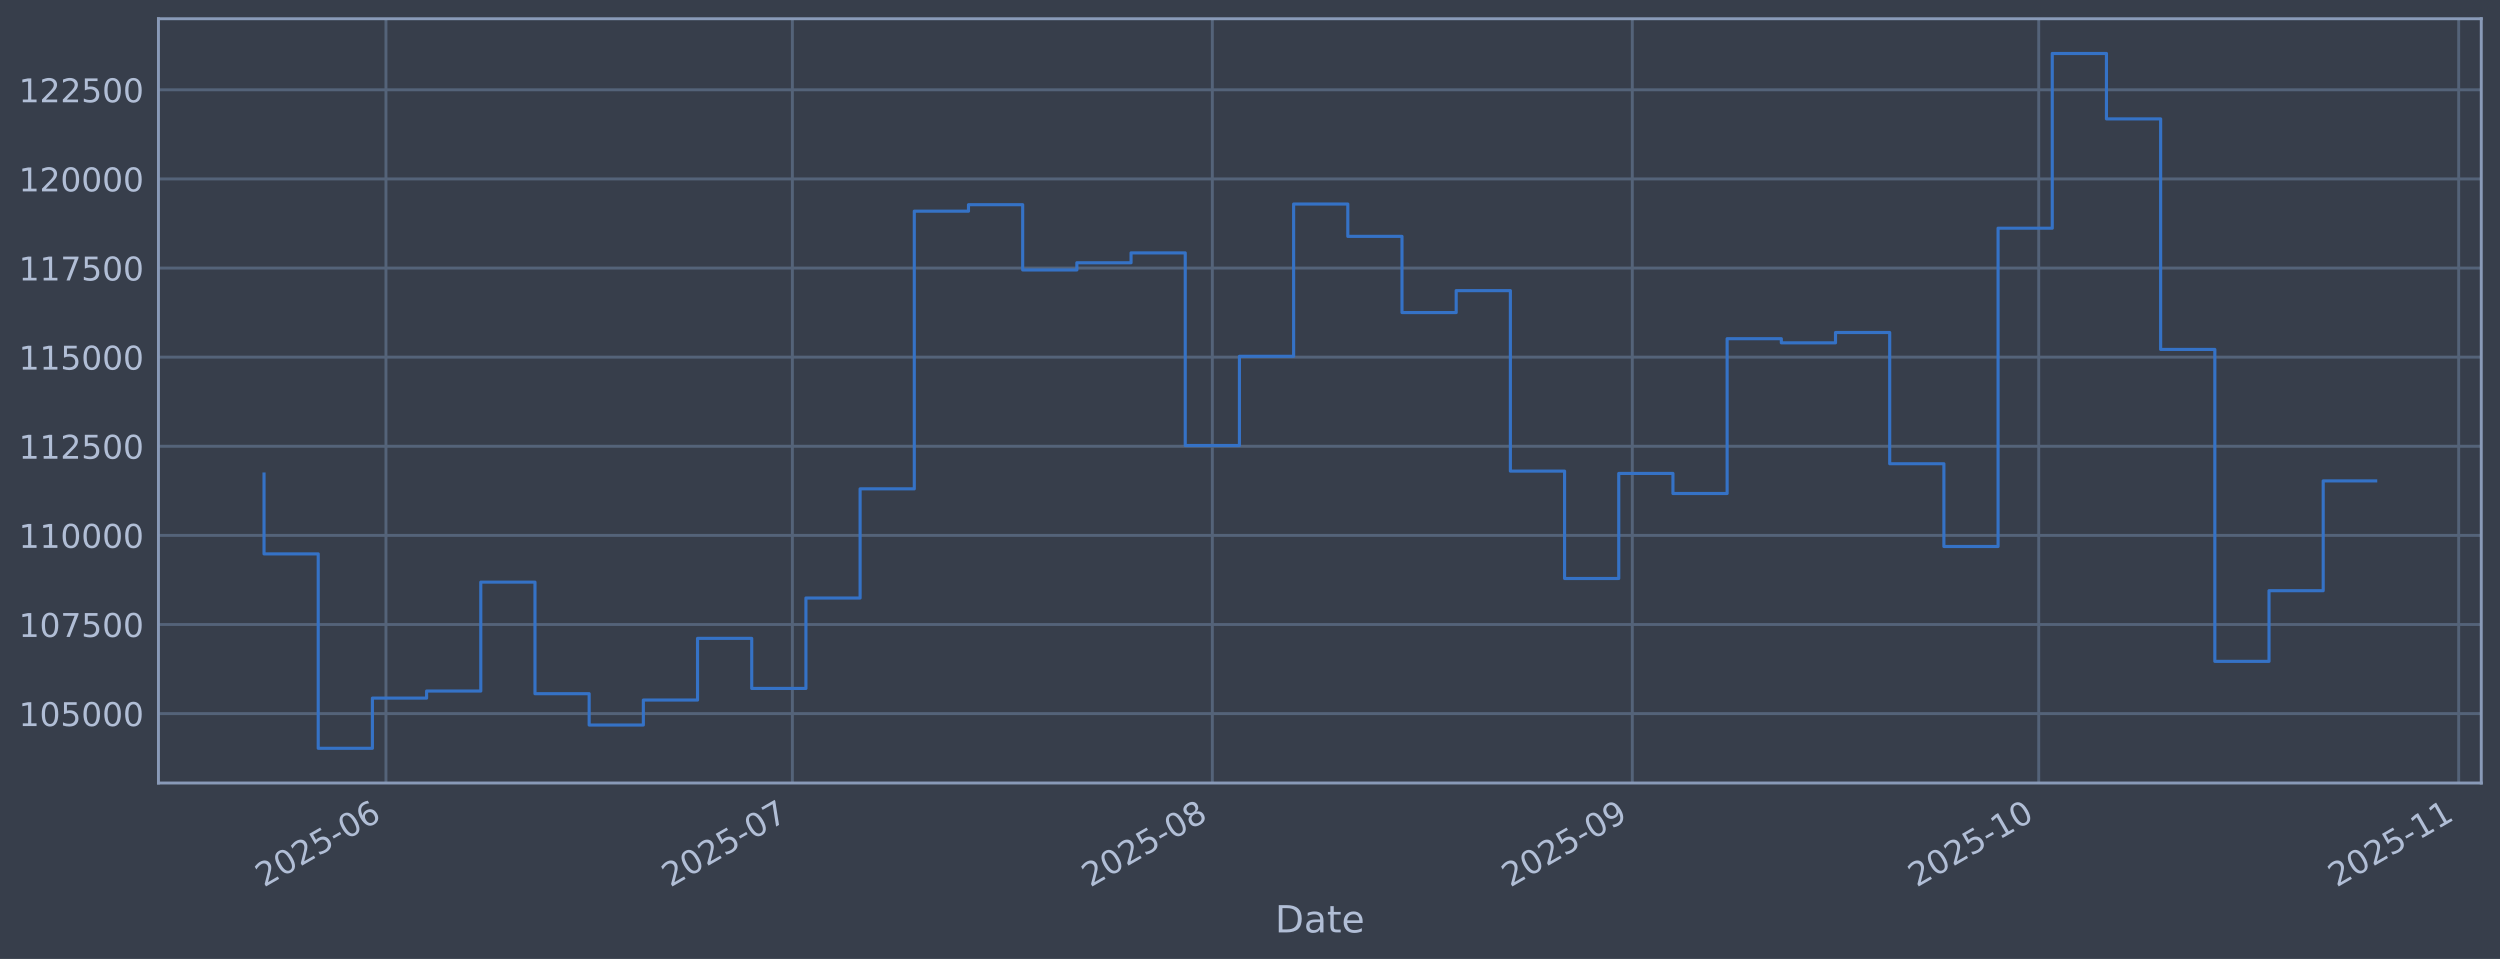
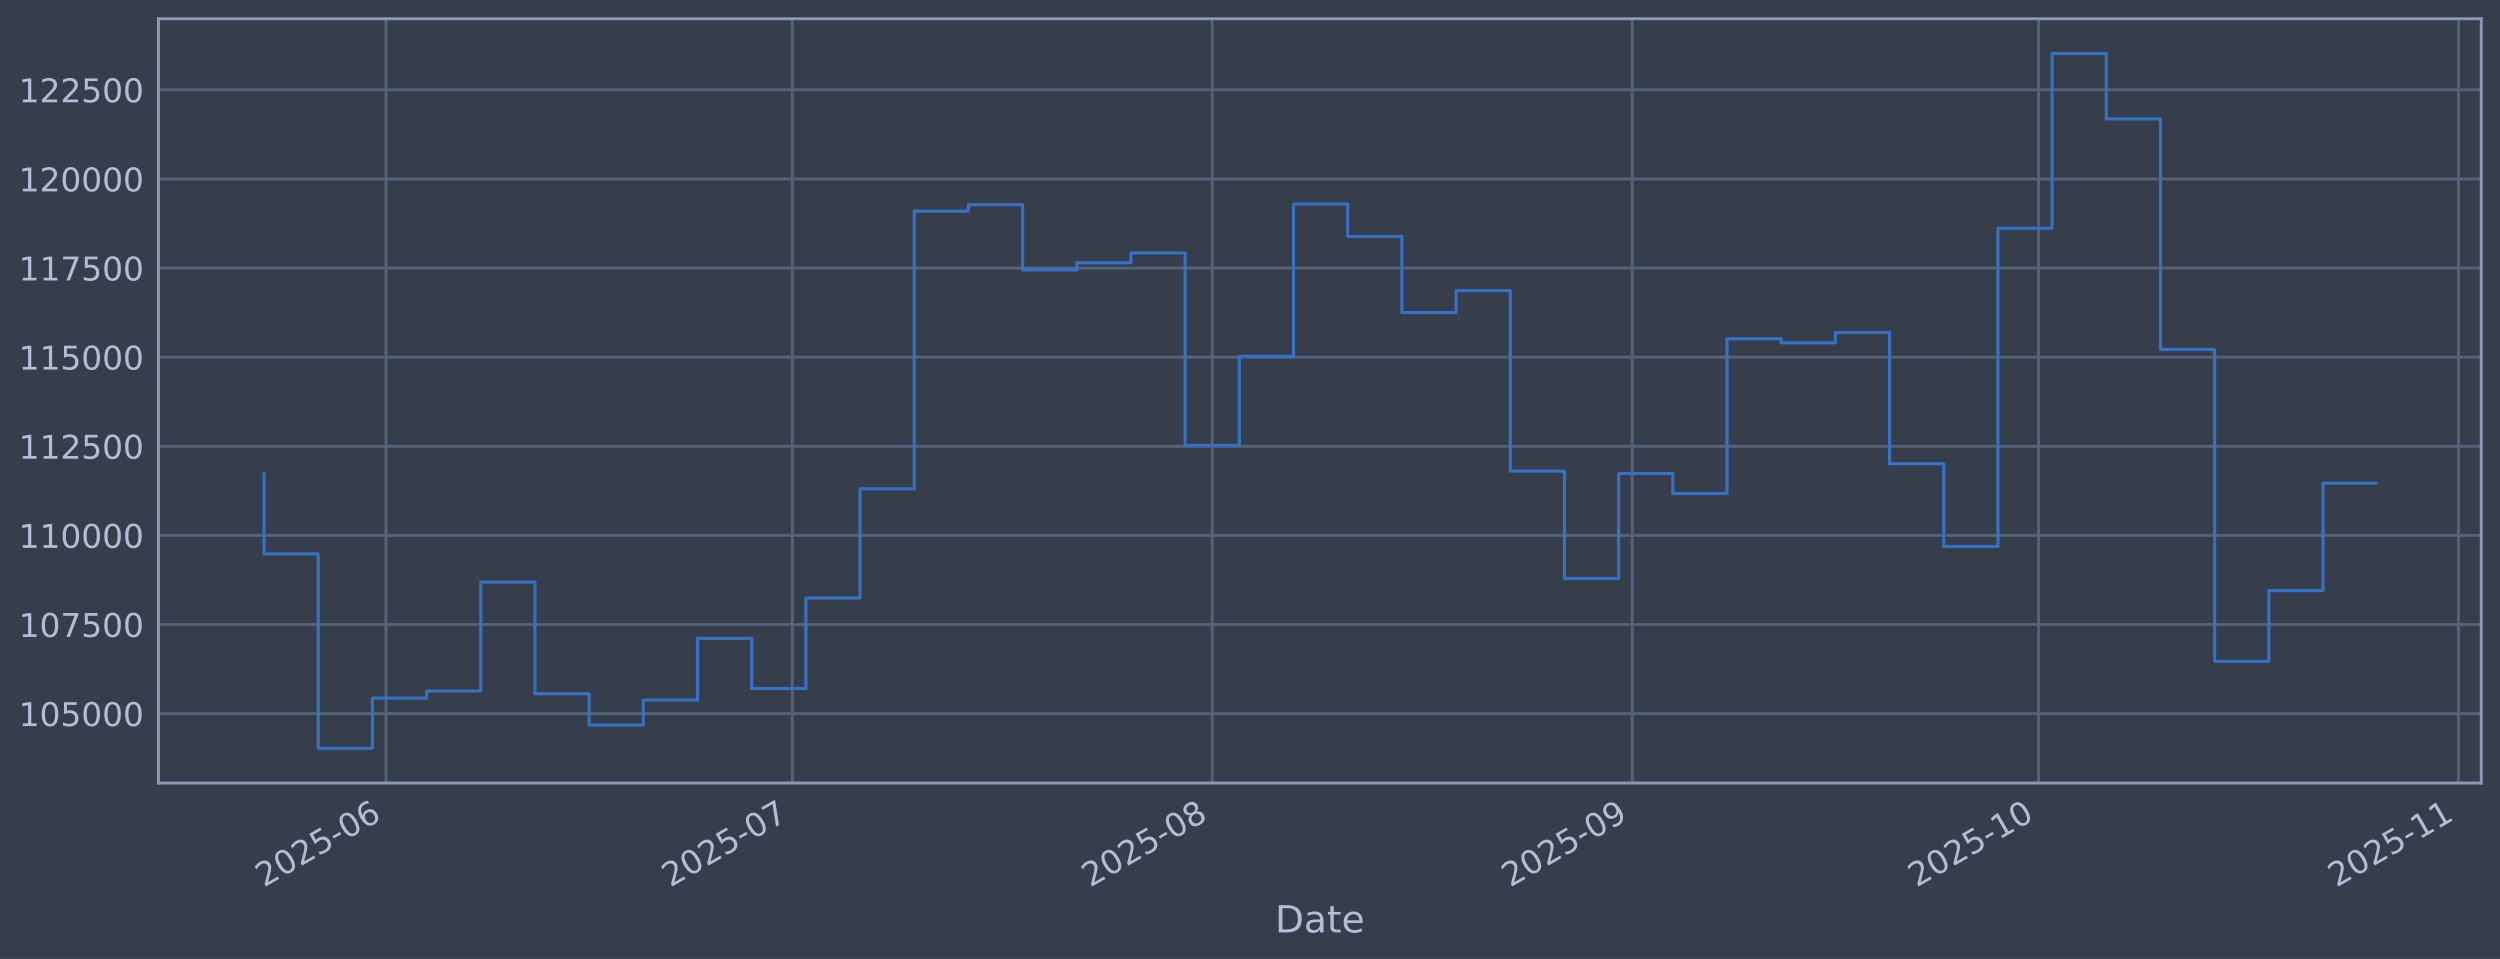
<svg xmlns="http://www.w3.org/2000/svg" xmlns:xlink="http://www.w3.org/1999/xlink" width="960.9pt" height="368.58pt" viewBox="0 0 960.9 368.58" version="1.1">
  <defs>
    <style type="text/css">*{stroke-linejoin: round; stroke-linecap: butt}</style>
  </defs>
  <g id="figure_1">
    <g id="patch_1">
      <path d="M 0 368.58  L 960.9 368.58  L 960.9 0  L 0 0  z " style="fill: #373e4b" />
    </g>
    <g id="axes_1">
      <g id="patch_2">
        <path d="M 60.901 300.96  L 953.701 300.96  L 953.701 7.2  L 60.901 7.2  z " style="fill: #373e4b" />
      </g>
      <g id="matplotlib.axis_1">
        <g id="xtick_1">
          <g id="line2d_1">
-             <path d="M 148.345 300.96  L 148.345 7.2  " clip-path="url(#pd788de018d)" style="fill: none; stroke: #546379; stroke-width: 1.12; stroke-linecap: square" />
+             <path d="M 148.341 300.96  L 148.341 7.2  " clip-path="url(#pa826e87f51)" style="fill: none; stroke: #546379; stroke-width: 1.12; stroke-linecap: square" />
          </g>
          <g id="line2d_2" />
          <g id="text_1">
-             <g style="fill: #b1bed6" transform="translate(101.4421 341.1745) rotate(-30) scale(0.126 -0.126)">
+             <g style="fill: #b1bed6" transform="translate(101.438 341.1745) rotate(-30) scale(0.126 -0.126)">
              <defs>
                <path id="DejaVuSans-32" d="M 1228 531  L 3431 531  L 3431 0  L 469 0  L 469 531  Q 828 903 1448 1529  Q 2069 2156 2228 2338  Q 2531 2678 2651 2914  Q 2772 3150 2772 3378  Q 2772 3750 2511 3984  Q 2250 4219 1831 4219  Q 1534 4219 1204 4116  Q 875 4013 500 3803  L 500 4441  Q 881 4594 1212 4672  Q 1544 4750 1819 4750  Q 2544 4750 2975 4387  Q 3406 4025 3406 3419  Q 3406 3131 3298 2873  Q 3191 2616 2906 2266  Q 2828 2175 2409 1742  Q 1991 1309 1228 531  z " transform="scale(0.015625)" />
                <path id="DejaVuSans-30" d="M 2034 4250  Q 1547 4250 1301 3770  Q 1056 3291 1056 2328  Q 1056 1369 1301 889  Q 1547 409 2034 409  Q 2525 409 2770 889  Q 3016 1369 3016 2328  Q 3016 3291 2770 3770  Q 2525 4250 2034 4250  z M 2034 4750  Q 2819 4750 3233 4129  Q 3647 3509 3647 2328  Q 3647 1150 3233 529  Q 2819 -91 2034 -91  Q 1250 -91 836 529  Q 422 1150 422 2328  Q 422 3509 836 4129  Q 1250 4750 2034 4750  z " transform="scale(0.015625)" />
                <path id="DejaVuSans-35" d="M 691 4666  L 3169 4666  L 3169 4134  L 1269 4134  L 1269 2991  Q 1406 3038 1543 3061  Q 1681 3084 1819 3084  Q 2600 3084 3056 2656  Q 3513 2228 3513 1497  Q 3513 744 3044 326  Q 2575 -91 1722 -91  Q 1428 -91 1123 -41  Q 819 9 494 109  L 494 744  Q 775 591 1075 516  Q 1375 441 1709 441  Q 2250 441 2565 725  Q 2881 1009 2881 1497  Q 2881 1984 2565 2268  Q 2250 2553 1709 2553  Q 1456 2553 1204 2497  Q 953 2441 691 2322  L 691 4666  z " transform="scale(0.015625)" />
                <path id="DejaVuSans-2d" d="M 313 2009  L 1997 2009  L 1997 1497  L 313 1497  L 313 2009  z " transform="scale(0.015625)" />
                <path id="DejaVuSans-36" d="M 2113 2584  Q 1688 2584 1439 2293  Q 1191 2003 1191 1497  Q 1191 994 1439 701  Q 1688 409 2113 409  Q 2538 409 2786 701  Q 3034 994 3034 1497  Q 3034 2003 2786 2293  Q 2538 2584 2113 2584  z M 3366 4563  L 3366 3988  Q 3128 4100 2886 4159  Q 2644 4219 2406 4219  Q 1781 4219 1451 3797  Q 1122 3375 1075 2522  Q 1259 2794 1537 2939  Q 1816 3084 2150 3084  Q 2853 3084 3261 2657  Q 3669 2231 3669 1497  Q 3669 778 3244 343  Q 2819 -91 2113 -91  Q 1303 -91 875 529  Q 447 1150 447 2328  Q 447 3434 972 4092  Q 1497 4750 2381 4750  Q 2619 4750 2861 4703  Q 3103 4656 3366 4563  z " transform="scale(0.015625)" />
              </defs>
              <use xlink:href="#DejaVuSans-32" />
              <use xlink:href="#DejaVuSans-30" transform="translate(63.62305 0)" />
              <use xlink:href="#DejaVuSans-32" transform="translate(127.2461 0)" />
              <use xlink:href="#DejaVuSans-35" transform="translate(190.8691 0)" />
              <use xlink:href="#DejaVuSans-2d" transform="translate(254.4922 0)" />
              <use xlink:href="#DejaVuSans-30" transform="translate(290.5762 0)" />
              <use xlink:href="#DejaVuSans-36" transform="translate(354.1992 0)" />
            </g>
          </g>
        </g>
        <g id="xtick_2">
          <g id="line2d_3">
-             <path d="M 304.555 300.96  L 304.555 7.2  " clip-path="url(#pd788de018d)" style="fill: none; stroke: #546379; stroke-width: 1.12; stroke-linecap: square" />
+             <path d="M 304.538 300.96  L 304.538 7.2  " clip-path="url(#pa826e87f51)" style="fill: none; stroke: #546379; stroke-width: 1.12; stroke-linecap: square" />
          </g>
          <g id="line2d_4" />
          <g id="text_2">
-             <g style="fill: #b1bed6" transform="translate(257.6522 341.1745) rotate(-30) scale(0.126 -0.126)">
+             <g style="fill: #b1bed6" transform="translate(257.6343 341.1745) rotate(-30) scale(0.126 -0.126)">
              <defs>
                <path id="DejaVuSans-37" d="M 525 4666  L 3525 4666  L 3525 4397  L 1831 0  L 1172 0  L 2766 4134  L 525 4134  L 525 4666  z " transform="scale(0.015625)" />
              </defs>
              <use xlink:href="#DejaVuSans-32" />
              <use xlink:href="#DejaVuSans-30" transform="translate(63.62305 0)" />
              <use xlink:href="#DejaVuSans-32" transform="translate(127.2461 0)" />
              <use xlink:href="#DejaVuSans-35" transform="translate(190.8691 0)" />
              <use xlink:href="#DejaVuSans-2d" transform="translate(254.4922 0)" />
              <use xlink:href="#DejaVuSans-30" transform="translate(290.5762 0)" />
              <use xlink:href="#DejaVuSans-37" transform="translate(354.1992 0)" />
            </g>
          </g>
        </g>
        <g id="xtick_3">
          <g id="line2d_5">
-             <path d="M 465.973 300.96  L 465.973 7.2  " clip-path="url(#pd788de018d)" style="fill: none; stroke: #546379; stroke-width: 1.12; stroke-linecap: square" />
+             <path d="M 465.941 300.96  L 465.941 7.2  " clip-path="url(#pa826e87f51)" style="fill: none; stroke: #546379; stroke-width: 1.12; stroke-linecap: square" />
          </g>
          <g id="line2d_6" />
          <g id="text_3">
-             <g style="fill: #b1bed6" transform="translate(419.0693 341.1745) rotate(-30) scale(0.126 -0.126)">
+             <g style="fill: #b1bed6" transform="translate(419.0373 341.1745) rotate(-30) scale(0.126 -0.126)">
              <defs>
                <path id="DejaVuSans-38" d="M 2034 2216  Q 1584 2216 1326 1975  Q 1069 1734 1069 1313  Q 1069 891 1326 650  Q 1584 409 2034 409  Q 2484 409 2743 651  Q 3003 894 3003 1313  Q 3003 1734 2745 1975  Q 2488 2216 2034 2216  z M 1403 2484  Q 997 2584 770 2862  Q 544 3141 544 3541  Q 544 4100 942 4425  Q 1341 4750 2034 4750  Q 2731 4750 3128 4425  Q 3525 4100 3525 3541  Q 3525 3141 3298 2862  Q 3072 2584 2669 2484  Q 3125 2378 3379 2068  Q 3634 1759 3634 1313  Q 3634 634 3220 271  Q 2806 -91 2034 -91  Q 1263 -91 848 271  Q 434 634 434 1313  Q 434 1759 690 2068  Q 947 2378 1403 2484  z M 1172 3481  Q 1172 3119 1398 2916  Q 1625 2713 2034 2713  Q 2441 2713 2670 2916  Q 2900 3119 2900 3481  Q 2900 3844 2670 4047  Q 2441 4250 2034 4250  Q 1625 4250 1398 4047  Q 1172 3844 1172 3481  z " transform="scale(0.015625)" />
              </defs>
              <use xlink:href="#DejaVuSans-32" />
              <use xlink:href="#DejaVuSans-30" transform="translate(63.62305 0)" />
              <use xlink:href="#DejaVuSans-32" transform="translate(127.2461 0)" />
              <use xlink:href="#DejaVuSans-35" transform="translate(190.8691 0)" />
              <use xlink:href="#DejaVuSans-2d" transform="translate(254.4922 0)" />
              <use xlink:href="#DejaVuSans-30" transform="translate(290.5762 0)" />
              <use xlink:href="#DejaVuSans-38" transform="translate(354.1992 0)" />
            </g>
          </g>
        </g>
        <g id="xtick_4">
          <g id="line2d_7">
-             <path d="M 627.39 300.96  L 627.39 7.2  " clip-path="url(#pd788de018d)" style="fill: none; stroke: #546379; stroke-width: 1.12; stroke-linecap: square" />
+             <path d="M 627.343 300.96  L 627.343 7.2  " clip-path="url(#pa826e87f51)" style="fill: none; stroke: #546379; stroke-width: 1.12; stroke-linecap: square" />
          </g>
          <g id="line2d_8" />
          <g id="text_4">
-             <g style="fill: #b1bed6" transform="translate(580.4864 341.1745) rotate(-30) scale(0.126 -0.126)">
+             <g style="fill: #b1bed6" transform="translate(580.4402 341.1745) rotate(-30) scale(0.126 -0.126)">
              <defs>
                <path id="DejaVuSans-39" d="M 703 97  L 703 672  Q 941 559 1184 500  Q 1428 441 1663 441  Q 2288 441 2617 861  Q 2947 1281 2994 2138  Q 2813 1869 2534 1725  Q 2256 1581 1919 1581  Q 1219 1581 811 2004  Q 403 2428 403 3163  Q 403 3881 828 4315  Q 1253 4750 1959 4750  Q 2769 4750 3195 4129  Q 3622 3509 3622 2328  Q 3622 1225 3098 567  Q 2575 -91 1691 -91  Q 1453 -91 1209 -44  Q 966 3 703 97  z M 1959 2075  Q 2384 2075 2632 2365  Q 2881 2656 2881 3163  Q 2881 3666 2632 3958  Q 2384 4250 1959 4250  Q 1534 4250 1286 3958  Q 1038 3666 1038 3163  Q 1038 2656 1286 2365  Q 1534 2075 1959 2075  z " transform="scale(0.015625)" />
              </defs>
              <use xlink:href="#DejaVuSans-32" />
              <use xlink:href="#DejaVuSans-30" transform="translate(63.62305 0)" />
              <use xlink:href="#DejaVuSans-32" transform="translate(127.2461 0)" />
              <use xlink:href="#DejaVuSans-35" transform="translate(190.8691 0)" />
              <use xlink:href="#DejaVuSans-2d" transform="translate(254.4922 0)" />
              <use xlink:href="#DejaVuSans-30" transform="translate(290.5762 0)" />
              <use xlink:href="#DejaVuSans-39" transform="translate(354.1992 0)" />
            </g>
          </g>
        </g>
        <g id="xtick_5">
          <g id="line2d_9">
-             <path d="M 783.6 300.96  L 783.6 7.2  " clip-path="url(#pd788de018d)" style="fill: none; stroke: #546379; stroke-width: 1.12; stroke-linecap: square" />
+             <path d="M 783.54 300.96  L 783.54 7.2  " clip-path="url(#pa826e87f51)" style="fill: none; stroke: #546379; stroke-width: 1.12; stroke-linecap: square" />
          </g>
          <g id="line2d_10" />
          <g id="text_5">
-             <g style="fill: #b1bed6" transform="translate(736.6965 341.1745) rotate(-30) scale(0.126 -0.126)">
+             <g style="fill: #b1bed6" transform="translate(736.6366 341.1745) rotate(-30) scale(0.126 -0.126)">
              <defs>
                <path id="DejaVuSans-31" d="M 794 531  L 1825 531  L 1825 4091  L 703 3866  L 703 4441  L 1819 4666  L 2450 4666  L 2450 531  L 3481 531  L 3481 0  L 794 0  L 794 531  z " transform="scale(0.015625)" />
              </defs>
              <use xlink:href="#DejaVuSans-32" />
              <use xlink:href="#DejaVuSans-30" transform="translate(63.62305 0)" />
              <use xlink:href="#DejaVuSans-32" transform="translate(127.2461 0)" />
              <use xlink:href="#DejaVuSans-35" transform="translate(190.8691 0)" />
              <use xlink:href="#DejaVuSans-2d" transform="translate(254.4922 0)" />
              <use xlink:href="#DejaVuSans-31" transform="translate(290.5762 0)" />
              <use xlink:href="#DejaVuSans-30" transform="translate(354.1992 0)" />
            </g>
          </g>
        </g>
        <g id="xtick_6">
          <g id="line2d_11">
-             <path d="M 945.017 300.96  L 945.017 7.2  " clip-path="url(#pd788de018d)" style="fill: none; stroke: #546379; stroke-width: 1.12; stroke-linecap: square" />
+             <path d="M 944.943 300.96  L 944.943 7.2  " clip-path="url(#pa826e87f51)" style="fill: none; stroke: #546379; stroke-width: 1.12; stroke-linecap: square" />
          </g>
          <g id="line2d_12" />
          <g id="text_6">
-             <g style="fill: #b1bed6" transform="translate(898.1136 341.1745) rotate(-30) scale(0.126 -0.126)">
+             <g style="fill: #b1bed6" transform="translate(898.0395 341.1745) rotate(-30) scale(0.126 -0.126)">
              <use xlink:href="#DejaVuSans-32" />
              <use xlink:href="#DejaVuSans-30" transform="translate(63.62305 0)" />
              <use xlink:href="#DejaVuSans-32" transform="translate(127.2461 0)" />
              <use xlink:href="#DejaVuSans-35" transform="translate(190.8691 0)" />
              <use xlink:href="#DejaVuSans-2d" transform="translate(254.4922 0)" />
              <use xlink:href="#DejaVuSans-31" transform="translate(290.5762 0)" />
              <use xlink:href="#DejaVuSans-31" transform="translate(354.1992 0)" />
            </g>
          </g>
        </g>
        <g id="text_7">
          <g style="fill: #b1bed6" transform="translate(490.0914 358.3856) scale(0.144 -0.144)">
            <defs>
              <path id="DejaVuSans-44" d="M 1259 4147  L 1259 519  L 2022 519  Q 2988 519 3436 956  Q 3884 1394 3884 2338  Q 3884 3275 3436 3711  Q 2988 4147 2022 4147  L 1259 4147  z M 628 4666  L 1925 4666  Q 3281 4666 3915 4102  Q 4550 3538 4550 2338  Q 4550 1131 3912 565  Q 3275 0 1925 0  L 628 0  L 628 4666  z " transform="scale(0.015625)" />
              <path id="DejaVuSans-61" d="M 2194 1759  Q 1497 1759 1228 1600  Q 959 1441 959 1056  Q 959 750 1161 570  Q 1363 391 1709 391  Q 2188 391 2477 730  Q 2766 1069 2766 1631  L 2766 1759  L 2194 1759  z M 3341 1997  L 3341 0  L 2766 0  L 2766 531  Q 2569 213 2275 61  Q 1981 -91 1556 -91  Q 1019 -91 701 211  Q 384 513 384 1019  Q 384 1609 779 1909  Q 1175 2209 1959 2209  L 2766 2209  L 2766 2266  Q 2766 2663 2505 2880  Q 2244 3097 1772 3097  Q 1472 3097 1187 3025  Q 903 2953 641 2809  L 641 3341  Q 956 3463 1253 3523  Q 1550 3584 1831 3584  Q 2591 3584 2966 3190  Q 3341 2797 3341 1997  z " transform="scale(0.015625)" />
              <path id="DejaVuSans-74" d="M 1172 4494  L 1172 3500  L 2356 3500  L 2356 3053  L 1172 3053  L 1172 1153  Q 1172 725 1289 603  Q 1406 481 1766 481  L 2356 481  L 2356 0  L 1766 0  Q 1100 0 847 248  Q 594 497 594 1153  L 594 3053  L 172 3053  L 172 3500  L 594 3500  L 594 4494  L 1172 4494  z " transform="scale(0.015625)" />
              <path id="DejaVuSans-65" d="M 3597 1894  L 3597 1613  L 953 1613  Q 991 1019 1311 708  Q 1631 397 2203 397  Q 2534 397 2845 478  Q 3156 559 3463 722  L 3463 178  Q 3153 47 2828 -22  Q 2503 -91 2169 -91  Q 1331 -91 842 396  Q 353 884 353 1716  Q 353 2575 817 3079  Q 1281 3584 2069 3584  Q 2775 3584 3186 3129  Q 3597 2675 3597 1894  z M 3022 2063  Q 3016 2534 2758 2815  Q 2500 3097 2075 3097  Q 1594 3097 1305 2825  Q 1016 2553 972 2059  L 3022 2063  z " transform="scale(0.015625)" />
            </defs>
            <use xlink:href="#DejaVuSans-44" />
            <use xlink:href="#DejaVuSans-61" transform="translate(77.00195 0)" />
            <use xlink:href="#DejaVuSans-74" transform="translate(138.2812 0)" />
            <use xlink:href="#DejaVuSans-65" transform="translate(177.4902 0)" />
          </g>
        </g>
      </g>
      <g id="matplotlib.axis_2">
        <g id="ytick_1">
          <g id="line2d_13">
-             <path d="M 60.901 274.286  L 953.701 274.286  " clip-path="url(#pd788de018d)" style="fill: none; stroke: #546379; stroke-width: 1.12; stroke-linecap: square" />
+             <path d="M 60.901 274.286  L 953.701 274.286  " clip-path="url(#pa826e87f51)" style="fill: none; stroke: #546379; stroke-width: 1.12; stroke-linecap: square" />
          </g>
          <g id="line2d_14" />
          <g id="text_8">
            <g style="fill: #b1bed6" transform="translate(7.2 279.0725) scale(0.126 -0.126)">
              <use xlink:href="#DejaVuSans-31" />
              <use xlink:href="#DejaVuSans-30" transform="translate(63.62305 0)" />
              <use xlink:href="#DejaVuSans-35" transform="translate(127.2461 0)" />
              <use xlink:href="#DejaVuSans-30" transform="translate(190.8691 0)" />
              <use xlink:href="#DejaVuSans-30" transform="translate(254.4922 0)" />
              <use xlink:href="#DejaVuSans-30" transform="translate(318.1152 0)" />
            </g>
          </g>
        </g>
        <g id="ytick_2">
          <g id="line2d_15">
-             <path d="M 60.901 240.033  L 953.701 240.033  " clip-path="url(#pd788de018d)" style="fill: none; stroke: #546379; stroke-width: 1.12; stroke-linecap: square" />
+             <path d="M 60.901 240.033  L 953.701 240.033  " clip-path="url(#pa826e87f51)" style="fill: none; stroke: #546379; stroke-width: 1.12; stroke-linecap: square" />
          </g>
          <g id="line2d_16" />
          <g id="text_9">
            <g style="fill: #b1bed6" transform="translate(7.2 244.8204) scale(0.126 -0.126)">
              <use xlink:href="#DejaVuSans-31" />
              <use xlink:href="#DejaVuSans-30" transform="translate(63.62305 0)" />
              <use xlink:href="#DejaVuSans-37" transform="translate(127.2461 0)" />
              <use xlink:href="#DejaVuSans-35" transform="translate(190.8691 0)" />
              <use xlink:href="#DejaVuSans-30" transform="translate(254.4922 0)" />
              <use xlink:href="#DejaVuSans-30" transform="translate(318.1152 0)" />
            </g>
          </g>
        </g>
        <g id="ytick_3">
          <g id="line2d_17">
-             <path d="M 60.901 205.781  L 953.701 205.781  " clip-path="url(#pd788de018d)" style="fill: none; stroke: #546379; stroke-width: 1.12; stroke-linecap: square" />
+             <path d="M 60.901 205.781  L 953.701 205.781  " clip-path="url(#pa826e87f51)" style="fill: none; stroke: #546379; stroke-width: 1.12; stroke-linecap: square" />
          </g>
          <g id="line2d_18" />
          <g id="text_10">
            <g style="fill: #b1bed6" transform="translate(7.2 210.5682) scale(0.126 -0.126)">
              <use xlink:href="#DejaVuSans-31" />
              <use xlink:href="#DejaVuSans-31" transform="translate(63.62305 0)" />
              <use xlink:href="#DejaVuSans-30" transform="translate(127.2461 0)" />
              <use xlink:href="#DejaVuSans-30" transform="translate(190.8691 0)" />
              <use xlink:href="#DejaVuSans-30" transform="translate(254.4922 0)" />
              <use xlink:href="#DejaVuSans-30" transform="translate(318.1152 0)" />
            </g>
          </g>
        </g>
        <g id="ytick_4">
          <g id="line2d_19">
-             <path d="M 60.901 171.529  L 953.701 171.529  " clip-path="url(#pd788de018d)" style="fill: none; stroke: #546379; stroke-width: 1.12; stroke-linecap: square" />
+             <path d="M 60.901 171.529  L 953.701 171.529  " clip-path="url(#pa826e87f51)" style="fill: none; stroke: #546379; stroke-width: 1.12; stroke-linecap: square" />
          </g>
          <g id="line2d_20" />
          <g id="text_11">
            <g style="fill: #b1bed6" transform="translate(7.2 176.316) scale(0.126 -0.126)">
              <use xlink:href="#DejaVuSans-31" />
              <use xlink:href="#DejaVuSans-31" transform="translate(63.62305 0)" />
              <use xlink:href="#DejaVuSans-32" transform="translate(127.2461 0)" />
              <use xlink:href="#DejaVuSans-35" transform="translate(190.8691 0)" />
              <use xlink:href="#DejaVuSans-30" transform="translate(254.4922 0)" />
              <use xlink:href="#DejaVuSans-30" transform="translate(318.1152 0)" />
            </g>
          </g>
        </g>
        <g id="ytick_5">
          <g id="line2d_21">
-             <path d="M 60.901 137.277  L 953.701 137.277  " clip-path="url(#pd788de018d)" style="fill: none; stroke: #546379; stroke-width: 1.12; stroke-linecap: square" />
+             <path d="M 60.901 137.277  L 953.701 137.277  " clip-path="url(#pa826e87f51)" style="fill: none; stroke: #546379; stroke-width: 1.12; stroke-linecap: square" />
          </g>
          <g id="line2d_22" />
          <g id="text_12">
            <g style="fill: #b1bed6" transform="translate(7.2 142.0639) scale(0.126 -0.126)">
              <use xlink:href="#DejaVuSans-31" />
              <use xlink:href="#DejaVuSans-31" transform="translate(63.62305 0)" />
              <use xlink:href="#DejaVuSans-35" transform="translate(127.2461 0)" />
              <use xlink:href="#DejaVuSans-30" transform="translate(190.8691 0)" />
              <use xlink:href="#DejaVuSans-30" transform="translate(254.4922 0)" />
              <use xlink:href="#DejaVuSans-30" transform="translate(318.1152 0)" />
            </g>
          </g>
        </g>
        <g id="ytick_6">
          <g id="line2d_23">
-             <path d="M 60.901 103.025  L 953.701 103.025  " clip-path="url(#pd788de018d)" style="fill: none; stroke: #546379; stroke-width: 1.12; stroke-linecap: square" />
+             <path d="M 60.901 103.025  L 953.701 103.025  " clip-path="url(#pa826e87f51)" style="fill: none; stroke: #546379; stroke-width: 1.12; stroke-linecap: square" />
          </g>
          <g id="line2d_24" />
          <g id="text_13">
            <g style="fill: #b1bed6" transform="translate(7.2 107.8117) scale(0.126 -0.126)">
              <use xlink:href="#DejaVuSans-31" />
              <use xlink:href="#DejaVuSans-31" transform="translate(63.62305 0)" />
              <use xlink:href="#DejaVuSans-37" transform="translate(127.2461 0)" />
              <use xlink:href="#DejaVuSans-35" transform="translate(190.8691 0)" />
              <use xlink:href="#DejaVuSans-30" transform="translate(254.4922 0)" />
              <use xlink:href="#DejaVuSans-30" transform="translate(318.1152 0)" />
            </g>
          </g>
        </g>
        <g id="ytick_7">
          <g id="line2d_25">
-             <path d="M 60.901 68.773  L 953.701 68.773  " clip-path="url(#pd788de018d)" style="fill: none; stroke: #546379; stroke-width: 1.12; stroke-linecap: square" />
+             <path d="M 60.901 68.773  L 953.701 68.773  " clip-path="url(#pa826e87f51)" style="fill: none; stroke: #546379; stroke-width: 1.12; stroke-linecap: square" />
          </g>
          <g id="line2d_26" />
          <g id="text_14">
            <g style="fill: #b1bed6" transform="translate(7.2 73.55953) scale(0.126 -0.126)">
              <use xlink:href="#DejaVuSans-31" />
              <use xlink:href="#DejaVuSans-32" transform="translate(63.62305 0)" />
              <use xlink:href="#DejaVuSans-30" transform="translate(127.2461 0)" />
              <use xlink:href="#DejaVuSans-30" transform="translate(190.8691 0)" />
              <use xlink:href="#DejaVuSans-30" transform="translate(254.4922 0)" />
              <use xlink:href="#DejaVuSans-30" transform="translate(318.1152 0)" />
            </g>
          </g>
        </g>
        <g id="ytick_8">
          <g id="line2d_27">
-             <path d="M 60.901 34.52  L 953.701 34.52  " clip-path="url(#pd788de018d)" style="fill: none; stroke: #546379; stroke-width: 1.12; stroke-linecap: square" />
+             <path d="M 60.901 34.52  L 953.701 34.52  " clip-path="url(#pa826e87f51)" style="fill: none; stroke: #546379; stroke-width: 1.12; stroke-linecap: square" />
          </g>
          <g id="line2d_28" />
          <g id="text_15">
            <g style="fill: #b1bed6" transform="translate(7.2 39.30736) scale(0.126 -0.126)">
              <use xlink:href="#DejaVuSans-31" />
              <use xlink:href="#DejaVuSans-32" transform="translate(63.62305 0)" />
              <use xlink:href="#DejaVuSans-32" transform="translate(127.2461 0)" />
              <use xlink:href="#DejaVuSans-35" transform="translate(190.8691 0)" />
              <use xlink:href="#DejaVuSans-30" transform="translate(254.4922 0)" />
              <use xlink:href="#DejaVuSans-30" transform="translate(318.1152 0)" />
            </g>
          </g>
        </g>
      </g>
      <g id="line2d_29">
-         <path d="M 101.482 182.186  L 101.482 212.888  L 122.31 212.888  L 122.31 287.607  L 143.138 287.607  L 143.138 268.333  L 163.966 268.333  L 163.966 265.613  L 184.794 265.613  L 184.794 223.75  L 205.622 223.75  L 205.622 266.631  L 226.45 266.631  L 226.45 278.665  L 247.278 278.665  L 247.278 269.075  L 268.106 269.075  L 268.106 245.372  L 288.934 245.372  L 288.934 264.615  L 309.762 264.615  L 309.762 229.852  L 330.59 229.852  L 330.59 187.898  L 351.418 187.898  L 351.418 81.166  L 372.246 81.166  L 372.246 78.68  L 393.075 78.68  L 393.075 103.754  L 413.903 103.754  L 413.903 100.992  L 434.731 100.992  L 434.731 97.194  L 455.559 97.194  L 455.559 171.232  L 476.387 171.232  L 476.387 136.942  L 497.215 136.942  L 497.215 78.426  L 518.043 78.426  L 518.043 90.86  L 538.871 90.86  L 538.871 120.135  L 559.699 120.135  L 559.699 111.698  L 580.527 111.698  L 580.527 181.072  L 601.355 181.072  L 601.355 222.348  L 622.183 222.348  L 622.183 181.975  L 643.011 181.975  L 643.011 189.676  L 663.839 189.676  L 663.839 130.184  L 684.667 130.184  L 684.667 131.764  L 705.495 131.764  L 705.495 127.804  L 726.323 127.804  L 726.323 178.239  L 747.151 178.239  L 747.151 210.044  L 767.979 210.044  L 767.979 87.711  L 788.807 87.711  L 788.807 20.553  L 809.635 20.553  L 809.635 45.695  L 830.463 45.695  L 830.463 134.311  L 851.291 134.311  L 851.291 254.199  L 872.119 254.199  L 872.119 227.044  L 892.947 227.044  L 892.947 184.841  L 913.119 184.841  " clip-path="url(#pd788de018d)" style="fill: none; stroke: #3572c6; stroke-width: 1.2; stroke-linecap: square" />
+         <path d="M 101.482 182.186  L 101.482 212.888  L 122.309 212.888  L 122.309 287.607  L 143.135 287.607  L 143.135 268.333  L 163.961 268.333  L 163.961 265.613  L 184.787 265.613  L 184.787 223.75  L 205.613 223.75  L 205.613 266.631  L 226.439 266.631  L 226.439 278.665  L 247.266 278.665  L 247.266 269.075  L 268.092 269.075  L 268.092 245.372  L 288.918 245.372  L 288.918 264.615  L 309.744 264.615  L 309.744 229.852  L 330.57 229.852  L 330.57 187.898  L 351.397 187.898  L 351.397 81.166  L 372.223 81.166  L 372.223 78.68  L 393.049 78.68  L 393.049 103.754  L 413.875 103.754  L 413.875 100.992  L 434.701 100.992  L 434.701 97.194  L 455.527 97.194  L 455.527 171.232  L 476.354 171.232  L 476.354 136.942  L 497.18 136.942  L 497.18 78.426  L 518.006 78.426  L 518.006 90.86  L 538.832 90.86  L 538.832 120.135  L 559.658 120.135  L 559.658 111.698  L 580.485 111.698  L 580.485 181.072  L 601.311 181.072  L 601.311 222.348  L 622.137 222.348  L 622.137 181.975  L 642.963 181.975  L 642.963 189.676  L 663.789 189.676  L 663.789 130.184  L 684.615 130.184  L 684.615 131.764  L 705.442 131.764  L 705.442 127.804  L 726.268 127.804  L 726.268 178.239  L 747.094 178.239  L 747.094 210.044  L 767.92 210.044  L 767.92 87.711  L 788.746 87.711  L 788.746 20.553  L 809.573 20.553  L 809.573 45.695  L 830.399 45.695  L 830.399 134.311  L 851.225 134.311  L 851.225 254.199  L 872.051 254.199  L 872.051 227.044  L 892.877 227.044  L 892.877 185.713  L 913.119 185.713  " clip-path="url(#pa826e87f51)" style="fill: none; stroke: #3572c6; stroke-width: 1.2; stroke-linecap: square" />
      </g>
      <g id="patch_3">
        <path d="M 60.901 300.96  L 60.901 7.2  " style="fill: none; stroke: #899ab8; stroke-width: 1.12; stroke-linejoin: miter; stroke-linecap: square" />
      </g>
      <g id="patch_4">
        <path d="M 953.701 300.96  L 953.701 7.2  " style="fill: none; stroke: #899ab8; stroke-width: 1.12; stroke-linejoin: miter; stroke-linecap: square" />
      </g>
      <g id="patch_5">
        <path d="M 60.901 300.96  L 953.701 300.96  " style="fill: none; stroke: #899ab8; stroke-width: 1.12; stroke-linejoin: miter; stroke-linecap: square" />
      </g>
      <g id="patch_6">
        <path d="M 60.901 7.2  L 953.701 7.2  " style="fill: none; stroke: #899ab8; stroke-width: 1.12; stroke-linejoin: miter; stroke-linecap: square" />
      </g>
    </g>
  </g>
  <defs>
-     <clipPath id="pd788de018d">
+     <clipPath id="pa826e87f51">
      <rect x="60.901" y="7.2" width="892.8" height="293.76" />
    </clipPath>
  </defs>
</svg>
